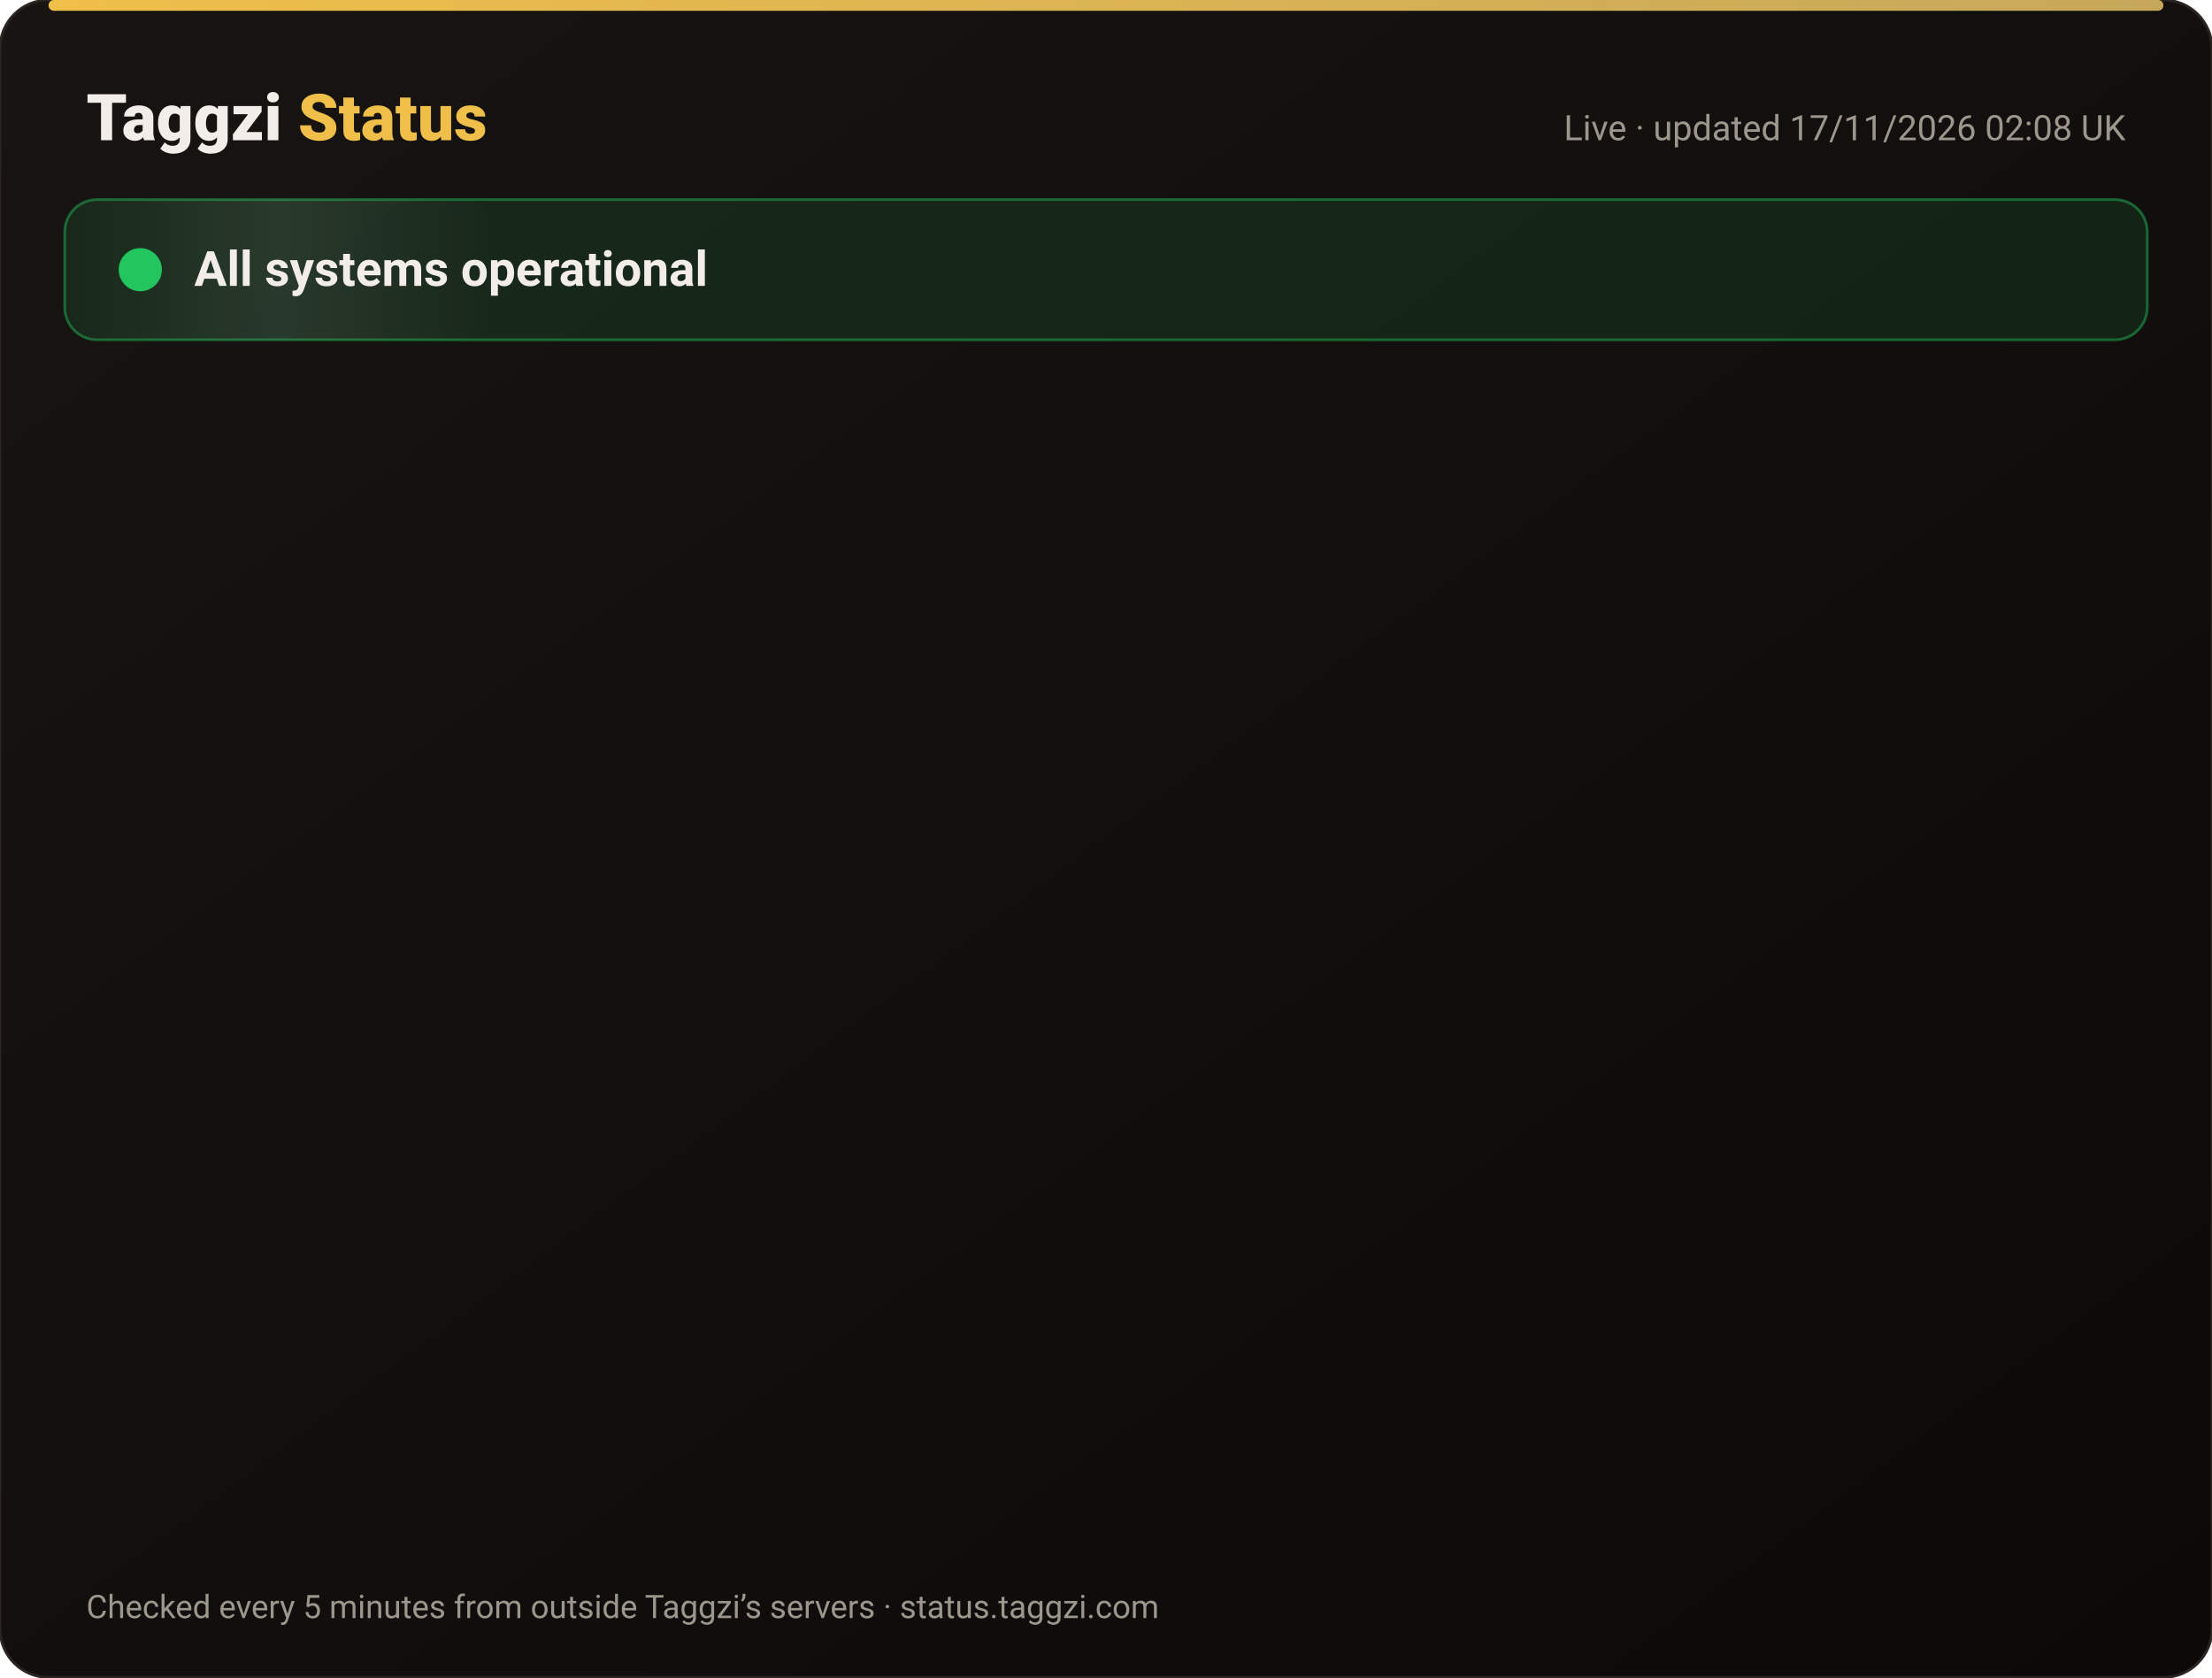
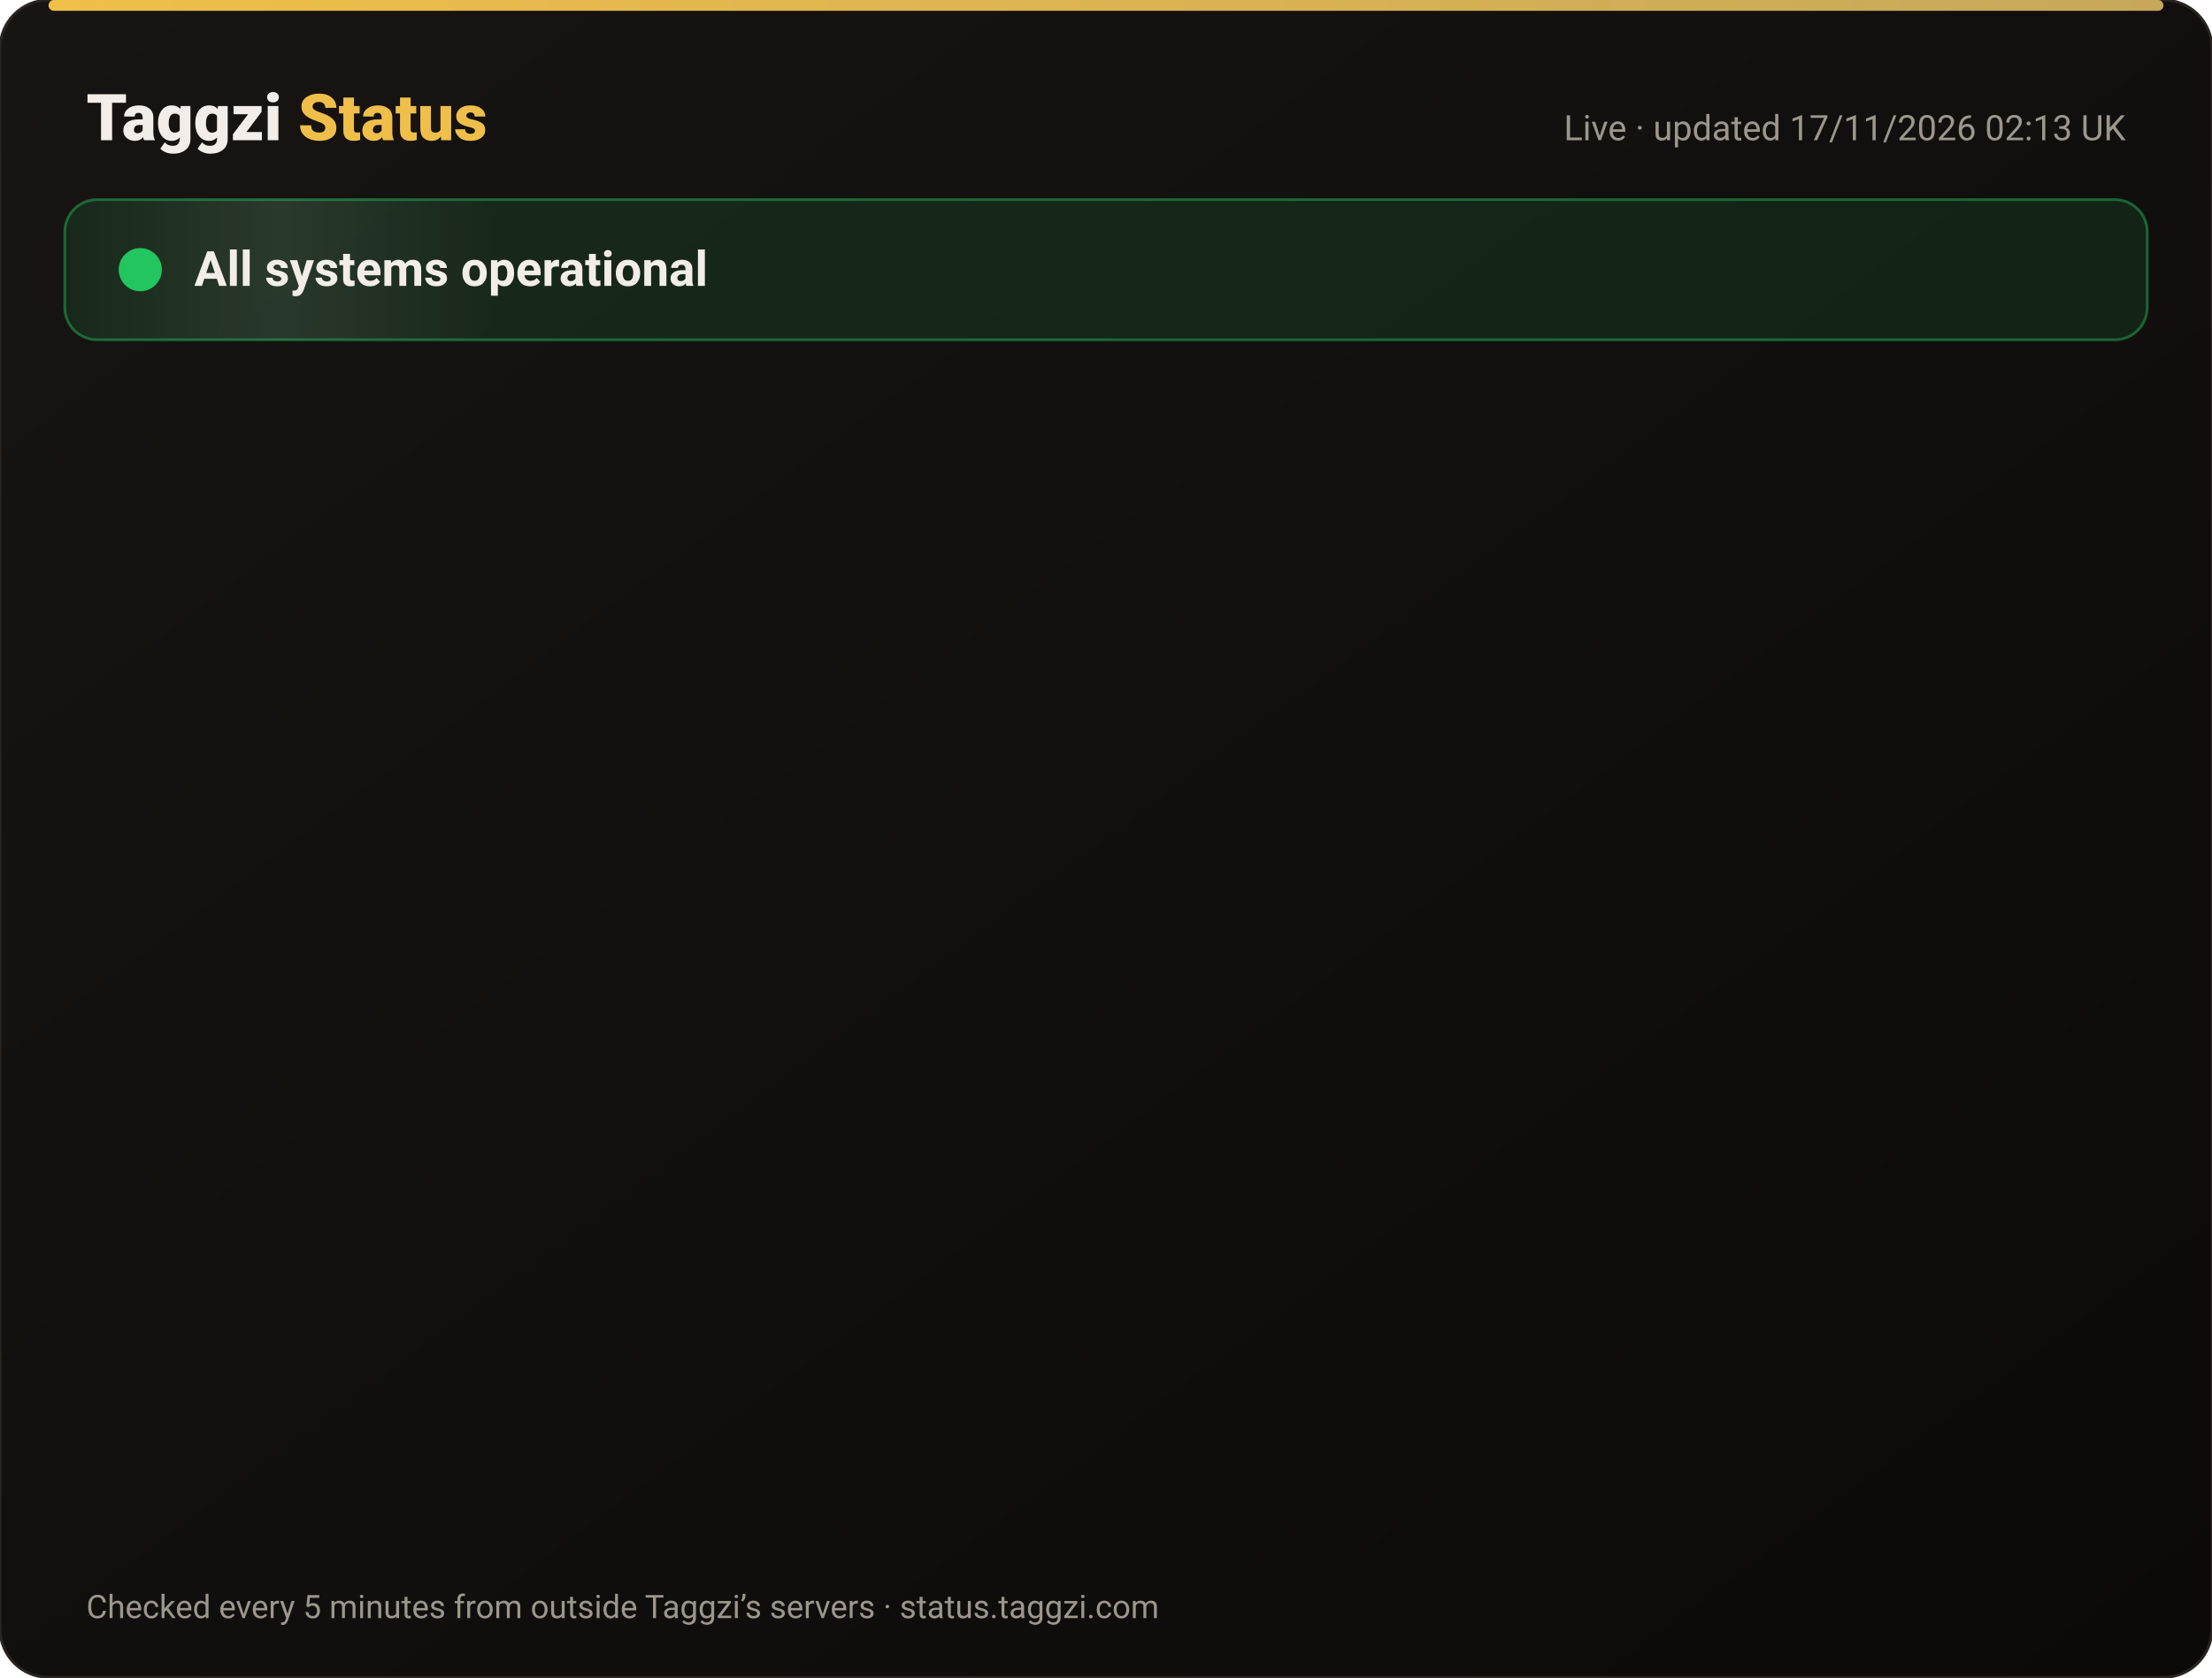
<svg xmlns="http://www.w3.org/2000/svg" width="820" height="622" viewBox="0 0 820 622" font-family="-apple-system,Segoe UI,Roboto,Helvetica,Arial,sans-serif">
  <defs>
    <linearGradient id="bg" x1="0" y1="0" x2="1" y2="1">
      <stop offset="0" stop-color="#171412" />
      <stop offset="1" stop-color="#0C0A09" />
    </linearGradient>
    <linearGradient id="gold" x1="0" x2="1">
      <stop offset="0" stop-color="#F0BF4A" />
      <stop offset="1" stop-color="#c6a85b" />
    </linearGradient>
    <linearGradient id="shine" x1="0" x2="1">
      <stop offset="0" stop-color="#fff" stop-opacity="0" />
      <stop offset=".5" stop-color="#fff" stop-opacity=".08" />
      <stop offset="1" stop-color="#fff" stop-opacity="0" />
    </linearGradient>
  </defs>
  <rect width="820" height="622" rx="18" fill="url(#bg)" stroke="#2a2521" />
  <rect x="18" y="0" width="784" height="4" rx="2" fill="url(#gold)" />
  <text x="32" y="52" font-size="24" font-weight="800" fill="#F2EDE8">Taggzi <tspan fill="#F0BF4A">Status</tspan>
  </text>
-   <text x="788" y="52" font-size="13" fill="#9C968C" text-anchor="end">Live · updated 17/11/2026 02:08 UK</text>
+   <text x="788" y="52" font-size="13" fill="#9C968C" text-anchor="end">Live · updated 17/11/2026 02:13 UK</text>
  <rect x="24" y="74" width="772" height="52" rx="12" fill="#22c55e" fill-opacity=".12" stroke="#22c55e" stroke-opacity=".45" />
  <rect x="24" y="74" width="160" height="52" rx="12" fill="url(#shine)">
    <animate attributeName="x" from="-160" to="820" dur="4s" repeatCount="indefinite" />
  </rect>
  <circle cx="52" cy="100" r="7" fill="#22c55e" />
  <circle cx="52" cy="100" r="7" fill="none" stroke="#22c55e" stroke-width="2">
    <animate attributeName="r" values="7;15;7" dur="2s" repeatCount="indefinite" />
    <animate attributeName="opacity" values=".9;0;.9" dur="2s" repeatCount="indefinite" />
  </circle>
  <text x="72" y="106" font-size="18" font-weight="700" fill="#F2EDE8">All systems operational</text>
  <g opacity="0">
    <animate attributeName="opacity" from="0" to="1" begin="0.00s" dur=".6s" fill="freeze" />
    <line x1="32" y1="188" x2="788" y2="188" stroke="#2a2521" />
    <circle cx="44" cy="166" r="6" fill="#22c55e">
      <animate attributeName="opacity" values="1;.45;1" dur="2.4s" begin="0.00s" repeatCount="indefinite" />
    </circle>
    <text x="62" y="171" font-size="15" font-weight="650" fill="#F2EDE8">Website</text>
    <text x="630" y="171" font-size="13" fill="#9C968C" text-anchor="end">99.97% uptime</text>
    <rect x="648" y="154" width="140" height="24" rx="12" fill="#22c55e" fill-opacity=".14" stroke="#22c55e" stroke-opacity=".5" />
    <text x="718" y="171" font-size="12" font-weight="700" fill="#22c55e" text-anchor="middle">Operational</text>
  </g>
  <g opacity="0">
    <animate attributeName="opacity" from="0" to="1" begin="0.15s" dur=".6s" fill="freeze" />
    <line x1="32" y1="234" x2="788" y2="234" stroke="#2a2521" />
    <circle cx="44" cy="212" r="6" fill="#22c55e">
      <animate attributeName="opacity" values="1;.45;1" dur="2.4s" begin="0.15s" repeatCount="indefinite" />
    </circle>
    <text x="62" y="217" font-size="15" font-weight="650" fill="#F2EDE8">Tag scans</text>
    <text x="630" y="217" font-size="13" fill="#9C968C" text-anchor="end">99.97% uptime</text>
    <rect x="648" y="200" width="140" height="24" rx="12" fill="#22c55e" fill-opacity=".14" stroke="#22c55e" stroke-opacity=".5" />
    <text x="718" y="217" font-size="12" font-weight="700" fill="#22c55e" text-anchor="middle">Operational</text>
  </g>
  <g opacity="0">
    <animate attributeName="opacity" from="0" to="1" begin="0.30s" dur=".6s" fill="freeze" />
    <line x1="32" y1="280" x2="788" y2="280" stroke="#2a2521" />
    <circle cx="44" cy="258" r="6" fill="#22c55e">
      <animate attributeName="opacity" values="1;.45;1" dur="2.4s" begin="0.30s" repeatCount="indefinite" />
    </circle>
    <text x="62" y="263" font-size="15" font-weight="650" fill="#F2EDE8">Manual tag lookup</text>
    <text x="630" y="263" font-size="13" fill="#9C968C" text-anchor="end">99.97% uptime</text>
    <rect x="648" y="246" width="140" height="24" rx="12" fill="#22c55e" fill-opacity=".14" stroke="#22c55e" stroke-opacity=".5" />
    <text x="718" y="263" font-size="12" font-weight="700" fill="#22c55e" text-anchor="middle">Operational</text>
  </g>
  <g opacity="0">
    <animate attributeName="opacity" from="0" to="1" begin="0.45s" dur=".6s" fill="freeze" />
    <line x1="32" y1="326" x2="788" y2="326" stroke="#2a2521" />
    <circle cx="44" cy="304" r="6" fill="#22c55e">
      <animate attributeName="opacity" values="1;.45;1" dur="2.4s" begin="0.45s" repeatCount="indefinite" />
    </circle>
    <text x="62" y="309" font-size="15" font-weight="650" fill="#F2EDE8">App &amp; login</text>
    <text x="630" y="309" font-size="13" fill="#9C968C" text-anchor="end">99.97% uptime</text>
    <rect x="648" y="292" width="140" height="24" rx="12" fill="#22c55e" fill-opacity=".14" stroke="#22c55e" stroke-opacity=".5" />
    <text x="718" y="309" font-size="12" font-weight="700" fill="#22c55e" text-anchor="middle">Operational</text>
  </g>
  <g opacity="0">
    <animate attributeName="opacity" from="0" to="1" begin="0.60s" dur=".6s" fill="freeze" />
    <line x1="32" y1="372" x2="788" y2="372" stroke="#2a2521" />
    <circle cx="44" cy="350" r="6" fill="#22c55e">
      <animate attributeName="opacity" values="1;.45;1" dur="2.4s" begin="0.60s" repeatCount="indefinite" />
    </circle>
    <text x="62" y="355" font-size="15" font-weight="650" fill="#F2EDE8">Community alerts</text>
    <text x="630" y="355" font-size="13" fill="#9C968C" text-anchor="end">99.97% uptime</text>
    <rect x="648" y="338" width="140" height="24" rx="12" fill="#22c55e" fill-opacity=".14" stroke="#22c55e" stroke-opacity=".5" />
    <text x="718" y="355" font-size="12" font-weight="700" fill="#22c55e" text-anchor="middle">Operational</text>
  </g>
  <g opacity="0">
    <animate attributeName="opacity" from="0" to="1" begin="0.75s" dur=".6s" fill="freeze" />
    <line x1="32" y1="418" x2="788" y2="418" stroke="#2a2521" />
    <circle cx="44" cy="396" r="6" fill="#22c55e">
      <animate attributeName="opacity" values="1;.45;1" dur="2.4s" begin="0.75s" repeatCount="indefinite" />
    </circle>
    <text x="62" y="401" font-size="15" font-weight="650" fill="#F2EDE8">Private calling</text>
    <text x="630" y="401" font-size="13" fill="#9C968C" text-anchor="end">99.97% uptime</text>
    <rect x="648" y="384" width="140" height="24" rx="12" fill="#22c55e" fill-opacity=".14" stroke="#22c55e" stroke-opacity=".5" />
    <text x="718" y="401" font-size="12" font-weight="700" fill="#22c55e" text-anchor="middle">Operational</text>
  </g>
  <g opacity="0">
    <animate attributeName="opacity" from="0" to="1" begin="0.90s" dur=".6s" fill="freeze" />
    <line x1="32" y1="464" x2="788" y2="464" stroke="#2a2521" />
    <circle cx="44" cy="442" r="6" fill="#22c55e">
      <animate attributeName="opacity" values="1;.45;1" dur="2.4s" begin="0.90s" repeatCount="indefinite" />
    </circle>
    <text x="62" y="447" font-size="15" font-weight="650" fill="#F2EDE8">Payments</text>
    <text x="630" y="447" font-size="13" fill="#9C968C" text-anchor="end">99.96% uptime</text>
    <rect x="648" y="430" width="140" height="24" rx="12" fill="#22c55e" fill-opacity=".14" stroke="#22c55e" stroke-opacity=".5" />
    <text x="718" y="447" font-size="12" font-weight="700" fill="#22c55e" text-anchor="middle">Operational</text>
  </g>
  <g opacity="0">
    <animate attributeName="opacity" from="0" to="1" begin="1.05s" dur=".6s" fill="freeze" />
    <line x1="32" y1="510" x2="788" y2="510" stroke="#2a2521" />
    <circle cx="44" cy="488" r="6" fill="#22c55e">
      <animate attributeName="opacity" values="1;.45;1" dur="2.4s" begin="1.05s" repeatCount="indefinite" />
    </circle>
    <text x="62" y="493" font-size="15" font-weight="650" fill="#F2EDE8">Email &amp; support</text>
    <text x="630" y="493" font-size="13" fill="#9C968C" text-anchor="end">99.97% uptime</text>
    <rect x="648" y="476" width="140" height="24" rx="12" fill="#22c55e" fill-opacity=".14" stroke="#22c55e" stroke-opacity=".5" />
    <text x="718" y="493" font-size="12" font-weight="700" fill="#22c55e" text-anchor="middle">Operational</text>
  </g>
  <g opacity="0">
    <animate attributeName="opacity" from="0" to="1" begin="1.20s" dur=".6s" fill="freeze" />
    <line x1="32" y1="556" x2="788" y2="556" stroke="#2a2521" />
    <circle cx="44" cy="534" r="6" fill="#22c55e">
      <animate attributeName="opacity" values="1;.45;1" dur="2.4s" begin="1.20s" repeatCount="indefinite" />
    </circle>
    <text x="62" y="539" font-size="15" font-weight="650" fill="#F2EDE8">Secure connection (SSL)</text>
    <text x="630" y="539" font-size="13" fill="#9C968C" text-anchor="end">100.00% uptime</text>
    <rect x="648" y="522" width="140" height="24" rx="12" fill="#22c55e" fill-opacity=".14" stroke="#22c55e" stroke-opacity=".5" />
    <text x="718" y="539" font-size="12" font-weight="700" fill="#22c55e" text-anchor="middle">Operational</text>
  </g>
  <text x="32" y="600" font-size="12" fill="#9C968C">Checked every 5 minutes from outside Taggzi’s servers · status.taggzi.com</text>
</svg>
